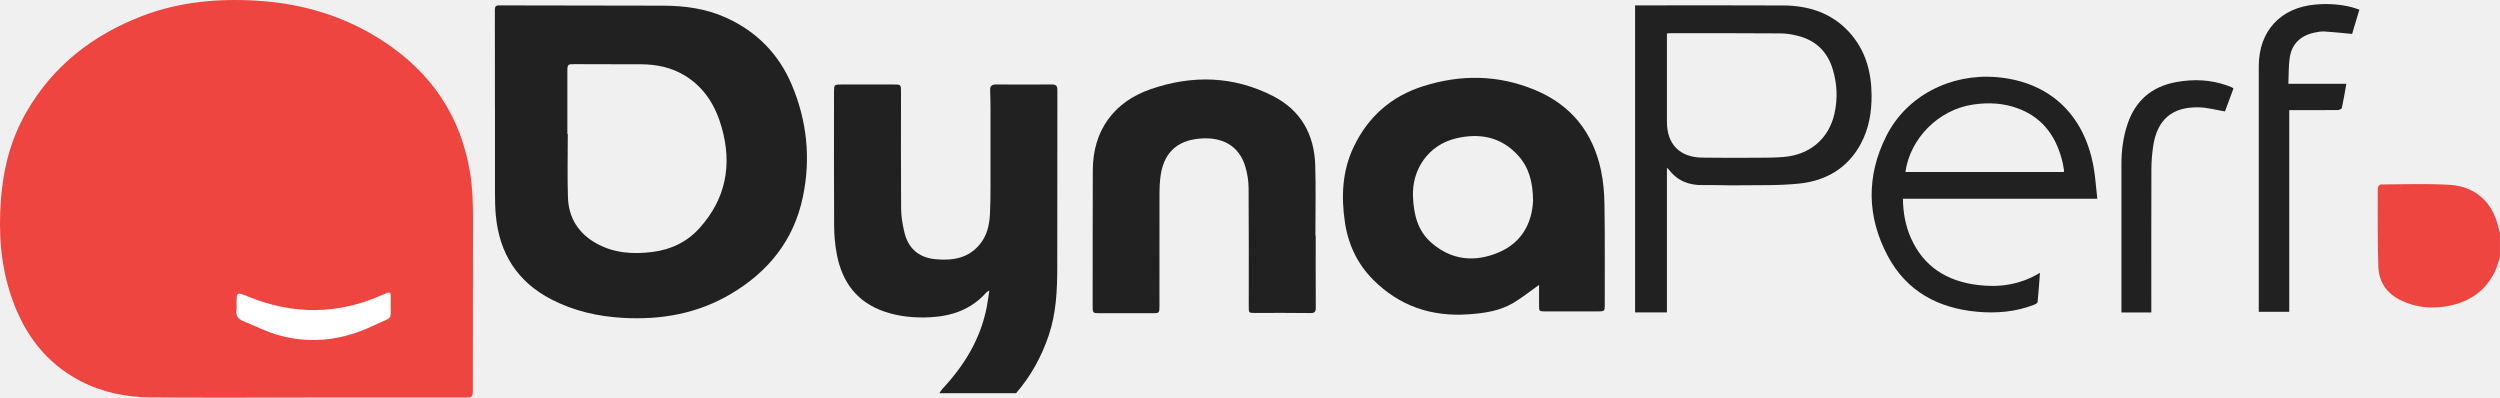
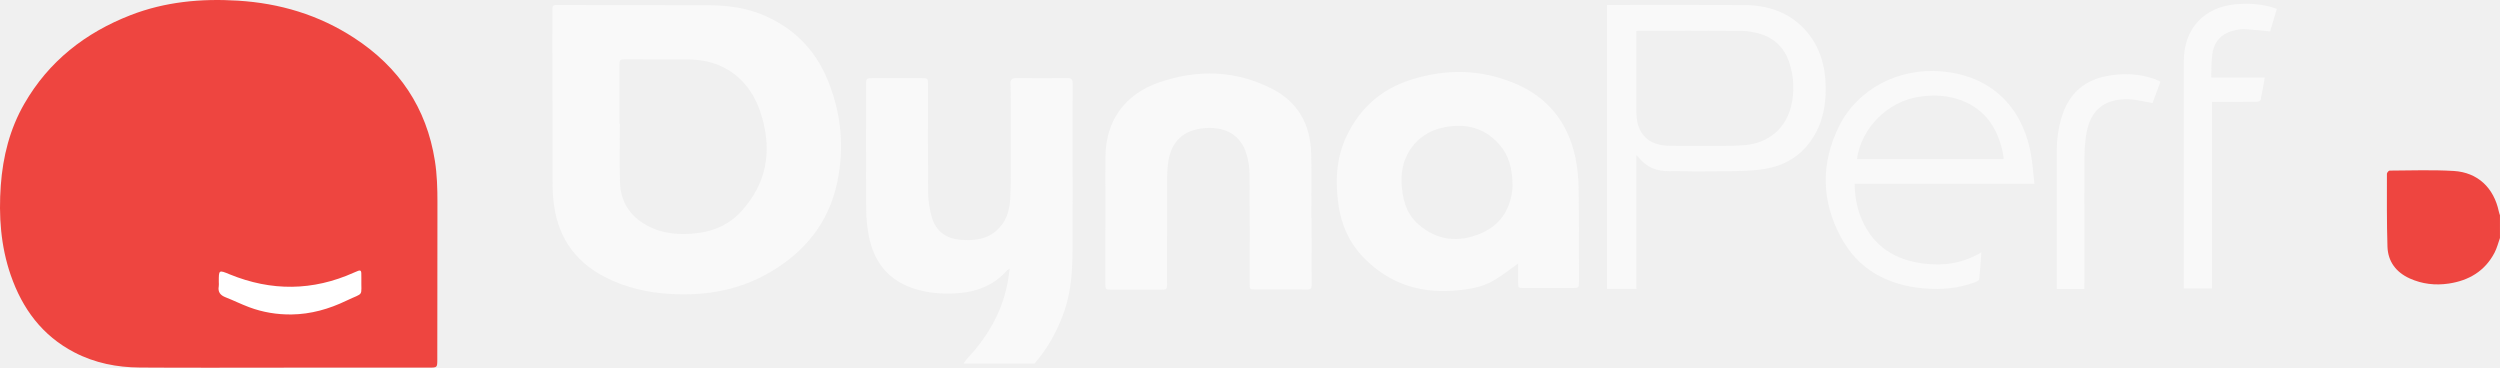
- <svg xmlns="http://www.w3.org/2000/svg" id="Calque_1" viewBox="0 0 639.98 101.78">
-   <path d="m240.48,100.64c.28-.4.52-.83.85-1.18,5.56-5.96,9.67-12.7,11.26-20.8.26-1.34.43-2.7.67-4.28-.4.23-.58.28-.69.41-3.85,4.39-8.87,6.16-14.54,6.43-3.95.19-7.84-.17-11.6-1.45-7.03-2.39-10.85-7.53-12.2-14.62-.47-2.44-.69-4.96-.7-7.44-.07-11.42-.03-22.85-.03-34.28,0-1.71.1-1.8,1.84-1.8,4.42,0,8.84.02,13.27,0,2.06-.01,2.05-.04,2.04,2.11-.01,9.92-.05,19.85.03,29.77.01,1.9.36,3.82.77,5.69.96,4.34,3.68,6.78,8.16,7.17,4.33.38,8.32-.26,11.25-3.87,1.77-2.18,2.4-4.79,2.55-7.52.13-2.3.14-4.61.15-6.92.02-6.77.01-13.54,0-20.31,0-1.54-.04-3.08-.09-4.61-.04-1.05.37-1.52,1.49-1.52,4.77.04,9.54.03,14.3,0,1.02,0,1.42.33,1.42,1.4-.03,15.12,0,30.23-.03,45.35,0,5.93-.27,11.83-2.2,17.53-1.85,5.45-4.57,10.4-8.34,14.75h-19.62Z" fill="#212121" stroke-width="0" />
-   <path d="m639.98,65.84c-.49,1.37-.84,2.82-1.51,4.1-2.67,5.11-7.12,7.72-12.69,8.55-3.71.55-7.34.14-10.79-1.42-3.78-1.71-6.03-4.68-6.16-8.83-.21-6.71-.15-13.43-.15-20.14,0-.3.48-.87.74-.88,5.91-.03,11.84-.25,17.74.1,6.68.4,11.12,4.68,12.5,11.25.07.34.2.67.31,1.01v6.24Z" fill="#ee4540" stroke-width="0" />
-   <path d="m126.7,27.96c0-8.46.01-16.92-.02-25.39,0-.89.19-1.2,1.14-1.19,13.96.04,27.92.04,41.88.07,5.58.01,11.03.74,16.18,3.08,7.81,3.54,13.46,9.28,16.79,17.13,3.92,9.26,4.93,18.92,2.85,28.8-2.33,11.05-8.78,19.07-18.4,24.77-8.58,5.08-17.88,6.7-27.7,6.14-6.41-.37-12.53-1.76-18.26-4.72-8.73-4.51-13.31-11.78-14.23-21.46-.18-1.91-.21-3.84-.22-5.76-.02-7.15,0-14.31,0-21.46Zm18.53,6.32s.08,0,.12,0c0,5.42-.14,10.85.04,16.26.17,5.23,2.69,9.22,7.3,11.78,4.5,2.5,9.36,2.81,14.34,2.18,4.74-.6,8.86-2.56,12.07-6.14,6.71-7.47,8.36-16.1,5.67-25.67-1.55-5.51-4.34-10.16-9.31-13.26-3.5-2.18-7.38-2.96-11.45-2.98-5.58-.02-11.16.01-16.73-.03-1.94-.02-2.04,0-2.04,1.93,0,5.31,0,10.61,0,15.92Z" fill="#212121" stroke-width="0" />
-   <path d="m393.99,72.93c-2.22,1.57-4.3,3.24-6.55,4.59-3.51,2.11-7.51,2.66-11.51,2.94-9.44.67-17.68-2.09-24.42-8.86-4.07-4.09-6.4-9.07-7.23-14.75-.97-6.62-.68-13.13,2.27-19.28,3.7-7.71,9.6-12.92,17.79-15.51,9.66-3.05,19.2-2.94,28.62.98,9.28,3.86,14.81,10.85,16.88,20.57.6,2.83.85,5.78.89,8.69.13,8.57.07,17.15.08,25.73,0,1.6-.09,1.69-1.7,1.69-4.54,0-9.07,0-13.61,0-1.48,0-1.53-.07-1.51-1.58.01-1.76,0-3.52,0-5.2Zm-1.54-21.6c-.05-4.88-1.12-8.53-3.81-11.51-4.38-4.84-9.93-5.84-16.03-4.37-6.85,1.66-11.2,7.81-10.9,14.9.19,4.5,1.17,8.68,4.67,11.75,5.19,4.56,11.2,5.11,17.35,2.48,6.07-2.6,8.48-7.78,8.73-13.25Z" fill="#212121" stroke-width="0" />
-   <path d="m336.81,60.31c0,6.15-.02,12.3.02,18.45,0,1.03-.26,1.4-1.37,1.38-4.77-.07-9.54-.04-14.3-.03-1.43,0-1.49-.04-1.49-1.48,0-10.15.04-20.31-.04-30.46-.01-1.78-.28-3.62-.78-5.33-1.6-5.58-5.93-7.79-11.52-7.38-6.2.45-9.6,3.88-10.3,10.08-.14,1.26-.21,2.53-.21,3.79-.02,9.73,0,19.46-.01,29.19,0,1.58-.11,1.66-1.71,1.66-4.57,0-9.15,0-13.72,0-1.57,0-1.68-.09-1.67-1.71,0-11.65,0-23.3.04-34.96.03-10.07,5.37-17.46,14.91-20.72,10.64-3.64,21.09-3.36,31.19,1.78,7.17,3.66,10.6,9.84,10.84,17.75.18,5.99.04,11.99.04,17.99h.1Z" fill="#212121" stroke-width="0" />
-   <path d="m426.72,42.95v37.02h-8.15V1.38c.42,0,.83,0,1.23,0,12.23,0,24.46-.05,36.69.02,6.47.03,12.31,1.87,16.83,6.77,4.21,4.57,5.75,10.16,5.79,16.23.03,4.32-.68,8.51-2.74,12.37-3.35,6.26-8.87,9.48-15.67,10.21-5.29.57-10.67.38-16.01.46-2.92.04-5.85-.12-8.77-.06-3.55.07-6.48-1.07-8.67-3.92-.09-.12-.21-.21-.53-.51Zm0-34.39v1.29c0,7.12,0,14.23,0,21.35,0,5.7,3.24,9.05,8.98,9.15,4.69.08,9.39.05,14.08.03,2.34-.01,4.7,0,7.03-.22,6.6-.6,11.35-4.72,12.78-11,.88-3.86.72-7.73-.45-11.51-1.36-4.42-4.3-7.3-8.81-8.45-1.44-.37-2.95-.64-4.43-.65-9.46-.07-18.93-.05-28.39-.05-.22,0-.44.04-.79.08Z" fill="#212121" stroke-width="0" />
-   <path d="m536.89,50.87h-49.75c.03,3.56.64,6.9,2.04,10.06,3.27,7.39,9.25,11.04,17.04,12.02,5.56.7,10.88-.03,15.99-3.11-.2,2.63-.35,5.06-.6,7.48-.03.27-.56.56-.92.7-4.69,1.83-9.59,2.23-14.53,1.79-9.98-.9-18.07-5.23-22.88-14.23-5.4-10.08-5.54-20.54-.39-30.78,5.13-10.21,16.4-16.05,28.23-15.05,13.29,1.12,22.26,9.29,24.77,22.71.5,2.7.66,5.46,1,8.41Zm-49.12-6.84h40.55c.02-.21.06-.36.04-.5-.08-.53-.16-1.07-.27-1.59-1.47-6.54-4.81-11.61-11.29-14.11-3.82-1.47-7.79-1.66-11.81-1.05-8.7,1.31-16.01,8.6-17.22,17.25Z" fill="#212121" stroke-width="0" />
-   <path d="m600.64,21.47c-.39,2.17-.71,4.18-1.14,6.16-.05.25-.67.54-1.03.54-3.69.04-7.39.02-11.08.02-.41,0-.83,0-1.36,0v51.63h-7.8c0-.51,0-1,0-1.49,0-20.47,0-40.93,0-61.4,0-8.98,5.58-15.02,14.55-15.77,3.17-.27,6.3-.09,9.39.72.58.15,1.15.38,1.81.59-.67,2.22-1.3,4.34-1.86,6.22-2.43-.23-4.74-.49-7.05-.63-.87-.05-1.77.11-2.63.3-3.52.76-5.78,2.88-6.3,6.48-.31,2.15-.23,4.35-.33,6.62h14.84Z" fill="#212121" stroke-width="0" />
-   <path d="m571.76,22.62c-.77,2.08-1.51,4.09-2.18,5.9-2.27-.37-4.44-.98-6.62-1.04-6.87-.19-10.73,3.11-11.76,9.9-.29,1.93-.45,3.9-.46,5.86-.04,11.77-.02,23.54-.02,35.31v1.44h-7.65c0-.46,0-.87,0-1.28,0-12.23,0-24.46,0-36.69,0-3.48.44-6.9,1.55-10.22,2.03-6.07,6.2-9.64,12.48-10.79,4.47-.81,8.88-.64,13.18.93.36.13.72.28,1.07.43.1.04.19.12.39.25Z" fill="#212121" stroke-width="0" />
+ <svg xmlns="http://www.w3.org/2000/svg" id="Calque_1" viewBox="0 0 691.98 101.78">
+   <path d="m691.98,65.84c-.49,1.37-.84,2.82-1.51,4.1-2.67,5.11-7.12,7.72-12.69,8.55-3.71.55-7.34.14-10.79-1.42-3.78-1.71-6.03-4.68-6.16-8.83-.21-6.71-.15-13.43-.15-20.14,0-.3.48-.87.74-.88,5.91-.03,11.84-.25,17.74.1,6.68.4,11.12,4.68,12.5,11.25.07.34.2.67.31,1.01v6.24Z" fill="#ee4540" stroke-width="0" />
+   <path d="m266.7,100.64c.28-.4.52-.83.85-1.18,5.56-5.96,9.67-12.7,11.26-20.8.26-1.34.43-2.7.67-4.28-.4.23-.58.28-.69.41-3.85,4.39-8.87,6.16-14.54,6.43-3.95.19-7.84-.17-11.6-1.45-7.03-2.39-10.85-7.53-12.2-14.62-.47-2.44-.69-4.96-.7-7.44-.07-11.42-.03-22.85-.03-34.28,0-1.71.1-1.8,1.84-1.8,4.42,0,8.84.02,13.27,0,2.06-.01,2.05-.04,2.04,2.11-.01,9.92-.05,19.85.03,29.77.01,1.9.36,3.82.77,5.69.96,4.34,3.68,6.78,8.16,7.17,4.33.38,8.32-.26,11.25-3.87,1.77-2.18,2.4-4.79,2.55-7.52.13-2.3.14-4.61.15-6.92.02-6.77.01-13.54,0-20.31,0-1.54-.04-3.08-.09-4.61-.04-1.05.37-1.52,1.49-1.52,4.77.04,9.54.03,14.3,0,1.02,0,1.42.33,1.42,1.4-.03,15.12,0,30.23-.03,45.35,0,5.93-.27,11.83-2.2,17.53-1.85,5.45-4.57,10.4-8.34,14.75h-19.62Z" fill="#f9f9f9" stroke-width="0" />
+   <path d="m152.92,27.96c0-8.46.01-16.92-.02-25.39,0-.89.19-1.2,1.14-1.19,13.96.04,27.92.04,41.88.07,5.58.01,11.03.74,16.18,3.08,7.81,3.54,13.46,9.28,16.79,17.13,3.92,9.26,4.93,18.92,2.85,28.8-2.33,11.05-8.78,19.07-18.4,24.77-8.58,5.08-17.88,6.7-27.7,6.14-6.41-.37-12.53-1.76-18.26-4.72-8.73-4.51-13.31-11.78-14.23-21.46-.18-1.91-.21-3.84-.22-5.76-.02-7.15,0-14.31,0-21.46Zm18.53,6.32s.08,0,.12,0c0,5.42-.14,10.85.04,16.26.17,5.23,2.69,9.22,7.3,11.78,4.5,2.5,9.36,2.81,14.34,2.18,4.74-.6,8.86-2.56,12.07-6.14,6.71-7.47,8.36-16.1,5.67-25.67-1.55-5.51-4.34-10.16-9.31-13.26-3.5-2.18-7.38-2.96-11.45-2.98-5.58-.02-11.16.01-16.73-.03-1.94-.02-2.04,0-2.04,1.93,0,5.31,0,10.61,0,15.92Z" fill="#f9f9f9" stroke-width="0" />
+   <path d="m420.21,72.93c-2.22,1.57-4.3,3.24-6.55,4.59-3.51,2.11-7.51,2.66-11.51,2.94-9.44.67-17.68-2.09-24.42-8.86-4.07-4.09-6.4-9.07-7.23-14.75-.97-6.62-.68-13.13,2.27-19.28,3.7-7.71,9.6-12.92,17.79-15.51,9.66-3.05,19.2-2.94,28.62.98,9.28,3.86,14.81,10.85,16.88,20.57.6,2.83.85,5.78.89,8.69.13,8.57.07,17.15.08,25.73,0,1.6-.09,1.69-1.7,1.69-4.54,0-9.07,0-13.61,0-1.48,0-1.53-.07-1.51-1.58.01-1.76,0-3.52,0-5.2Zm-1.54-21.6c-.05-4.88-1.12-8.53-3.81-11.51-4.38-4.84-9.93-5.84-16.03-4.37-6.85,1.66-11.2,7.81-10.9,14.9.19,4.5,1.17,8.68,4.67,11.75,5.19,4.56,11.2,5.11,17.35,2.48,6.07-2.6,8.48-7.78,8.73-13.25Z" fill="#f9f9f9" stroke-width="0" />
+   <path d="m363.04,60.31c0,6.15-.02,12.3.02,18.45,0,1.03-.26,1.4-1.37,1.38-4.77-.07-9.54-.04-14.3-.03-1.43,0-1.49-.04-1.49-1.48,0-10.15.04-20.31-.04-30.46-.01-1.78-.28-3.62-.78-5.33-1.6-5.58-5.93-7.79-11.52-7.38-6.2.45-9.6,3.88-10.3,10.08-.14,1.26-.21,2.53-.21,3.79-.02,9.73,0,19.46-.01,29.19,0,1.58-.11,1.66-1.71,1.66-4.57,0-9.15,0-13.72,0-1.57,0-1.68-.09-1.67-1.71,0-11.65,0-23.3.04-34.96.03-10.07,5.37-17.46,14.91-20.72,10.64-3.64,21.09-3.36,31.19,1.78,7.17,3.66,10.6,9.84,10.84,17.75.18,5.99.04,11.99.04,17.99h.1Z" fill="#f9f9f9" stroke-width="0" />
+   <path d="m452.95,42.95v37.02h-8.15V1.38c.42,0,.83,0,1.23,0,12.23,0,24.46-.05,36.69.02,6.47.03,12.31,1.87,16.83,6.77,4.21,4.57,5.75,10.16,5.79,16.23.03,4.32-.68,8.51-2.74,12.37-3.35,6.26-8.87,9.48-15.67,10.21-5.29.57-10.67.38-16.01.46-2.92.04-5.85-.12-8.77-.06-3.55.07-6.48-1.07-8.67-3.92-.09-.12-.21-.21-.53-.51Zm0-34.39v1.29c0,7.12,0,14.23,0,21.35,0,5.7,3.24,9.05,8.98,9.15,4.69.08,9.39.05,14.08.03,2.34-.01,4.7,0,7.03-.22,6.6-.6,11.35-4.72,12.78-11,.88-3.86.72-7.73-.45-11.51-1.36-4.42-4.3-7.3-8.81-8.45-1.44-.37-2.95-.64-4.43-.65-9.46-.07-18.93-.05-28.39-.05-.22,0-.44.04-.79.08Z" fill="#f9f9f9" stroke-width="0" />
+   <path d="m563.11,50.87h-49.75c.03,3.56.64,6.9,2.04,10.06,3.27,7.39,9.25,11.04,17.04,12.02,5.56.7,10.88-.03,15.99-3.11-.2,2.63-.35,5.06-.6,7.48-.03.27-.56.56-.92.7-4.69,1.83-9.59,2.23-14.53,1.79-9.98-.9-18.07-5.23-22.88-14.23-5.4-10.08-5.54-20.54-.39-30.78,5.13-10.21,16.4-16.05,28.23-15.05,13.29,1.12,22.26,9.29,24.77,22.71.5,2.7.66,5.46,1,8.41Zm-49.12-6.84h40.55c.02-.21.06-.36.04-.5-.08-.53-.16-1.07-.27-1.59-1.47-6.54-4.81-11.61-11.29-14.11-3.82-1.47-7.79-1.66-11.81-1.05-8.7,1.31-16.01,8.6-17.22,17.25Z" fill="#f9f9f9" stroke-width="0" />
+   <path d="m626.87,21.47c-.39,2.17-.71,4.18-1.14,6.16-.05.25-.67.54-1.03.54-3.69.04-7.39.02-11.08.02-.41,0-.83,0-1.36,0v51.63h-7.8c0-.51,0-1,0-1.49,0-20.47,0-40.93,0-61.4,0-8.98,5.58-15.02,14.55-15.77,3.17-.27,6.3-.09,9.39.72.58.15,1.15.38,1.81.59-.67,2.22-1.3,4.34-1.86,6.22-2.43-.23-4.74-.49-7.05-.63-.87-.05-1.77.11-2.63.3-3.52.76-5.78,2.88-6.3,6.48-.31,2.15-.23,4.35-.33,6.62h14.84Z" fill="#f9f9f9" stroke-width="0" />
+   <path d="m597.99,22.62c-.77,2.08-1.51,4.09-2.18,5.9-2.27-.37-4.44-.98-6.62-1.04-6.87-.19-10.73,3.11-11.76,9.9-.29,1.93-.45,3.9-.46,5.86-.04,11.77-.02,23.54-.02,35.31v1.44h-7.65c0-.46,0-.87,0-1.28,0-12.23,0-24.46,0-36.69,0-3.48.44-6.9,1.55-10.22,2.03-6.07,6.2-9.64,12.48-10.79,4.47-.81,8.88-.64,13.18.93.36.13.72.28,1.07.43.1.04.19.12.39.25Z" fill="#f9f9f9" stroke-width="0" />
  <path d="m34.52,62.21c0-5.52,0-11.03,0-16.55,0-1.99.19-2.02,3.66-2,9.99.05,19.98.01,29.97.03,7.28.02,14.23.82,20.5,3.09,8.91,3.23,13.9,8.06,16.67,13.79,4.82,9.94,1.87,18.92-10.15,26.68-5.75,3.71-13.14,5.76-21.62,6.38-8.9.65-17.62.33-25.68-2.27-8.25-2.66-12.77-6.8-13.08-12.25-.32-5.63-.07-11.27-.07-16.91-.07,0-.14,0-.21,0Z" fill="#fff" stroke-width="0" />
  <path d="m78.56,101.76c-13.29,0-26.57.06-39.86-.03-6.32-.04-12.44-1.24-18.11-4.19-8.9-4.62-14.4-12.09-17.61-21.36C.19,68.12-.39,59.77.22,51.3c.58-7.99,2.5-15.61,6.51-22.58,6.78-11.78,16.89-19.66,29.41-24.53C45.69.48,55.62-.44,65.8.18c11.64.71,22.43,3.93,32.21,10.3,12.41,8.08,20.06,19.34,22.37,34.06.6,3.82.7,7.67.7,11.53-.03,14.49-.03,28.98-.04,43.46,0,2.18-.04,2.22-2.18,2.22-13.44,0-26.87,0-40.31,0Zm-18-23.73c0,.4.06.81-.01,1.2-.29,1.6.43,2.49,1.89,3.06,2.19.85,4.3,1.91,6.5,2.73,3.78,1.42,7.74,2.07,11.77,2.02,5.34-.07,10.38-1.51,15.16-3.81,5.04-2.42,4.05-.81,4.15-6.4.04-2.3,0-2.3-2.05-1.38-11.39,5.11-22.85,5.2-34.38.49-3.05-1.25-3.03-1.29-3.03,2.1Z" fill="#ee4540" stroke-width="0" />
</svg>
